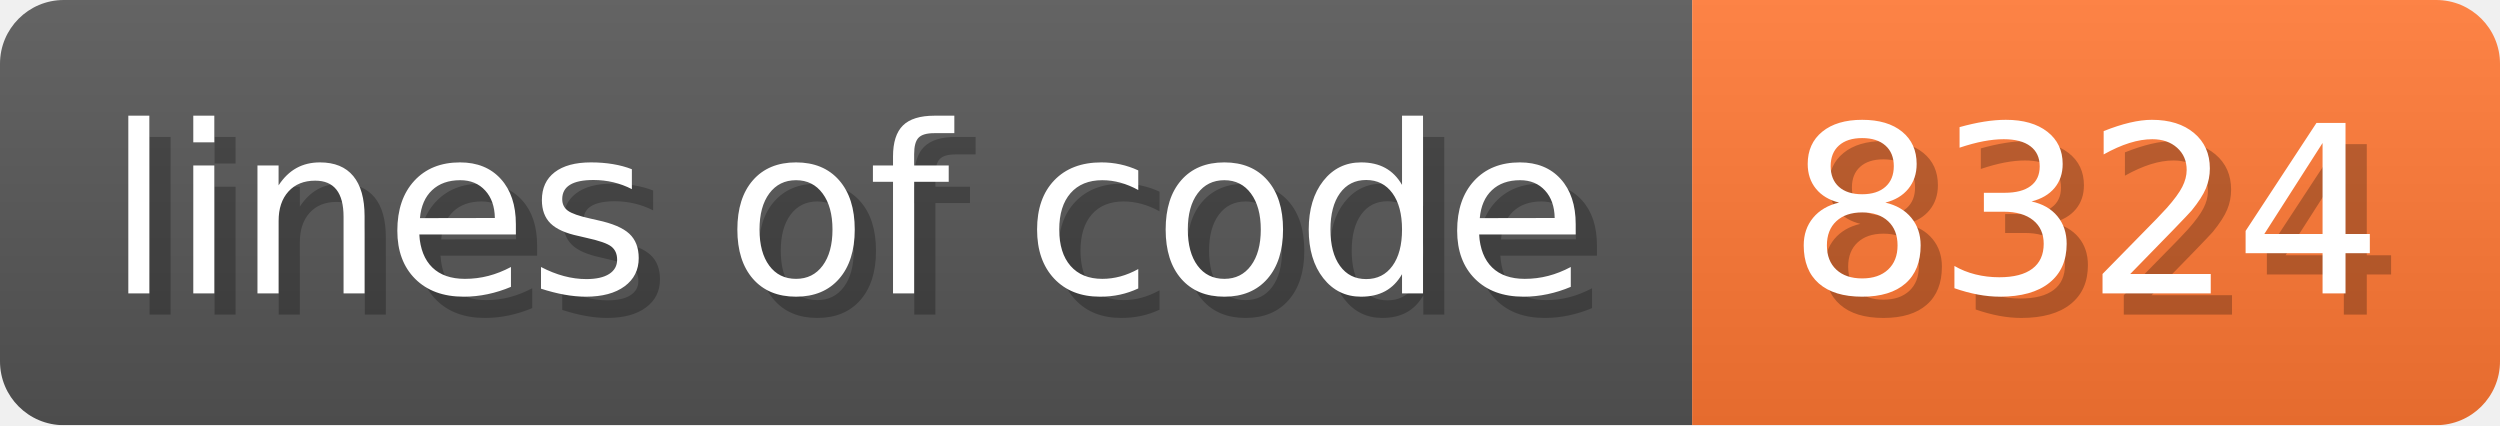
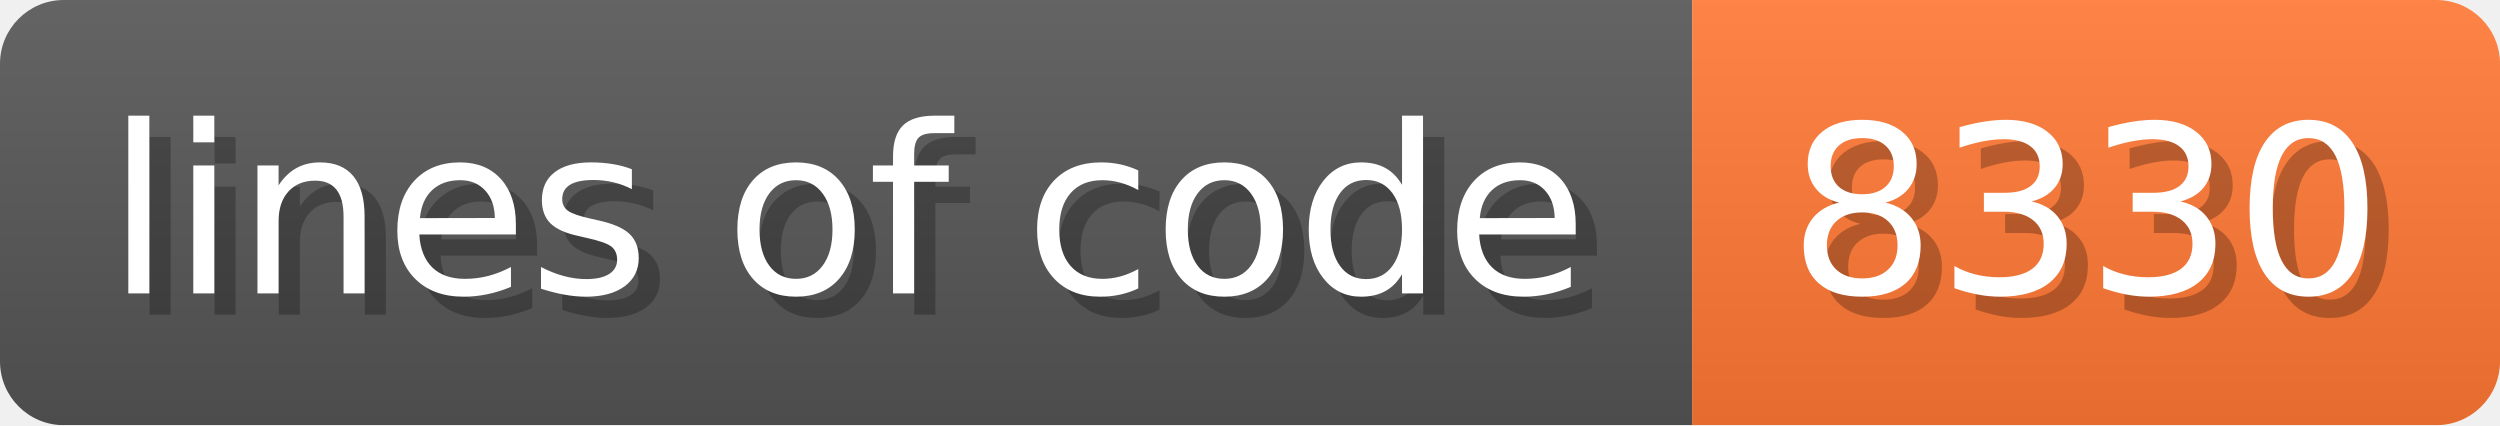
- <svg xmlns="http://www.w3.org/2000/svg" width="117.6" height="20" viewBox="0 0 1176 200" role="img" aria-label="lines of code: 8324">
+ <svg xmlns="http://www.w3.org/2000/svg" width="117.6" height="20" viewBox="0 0 1176 200" role="img" aria-label="lines of code: 8330">
  <linearGradient id="a" x2="0" y2="100%">
    <stop offset="0" stop-opacity=".1" stop-color="#EEE" />
    <stop offset="1" stop-opacity=".1" />
  </linearGradient>
  <mask id="m">
    <rect width="1176" height="200" rx="30" fill="#FFF" />
  </mask>
  <g mask="url(#m)">
    <rect width="796" height="200" fill="#555" />
    <rect width="380" height="200" fill="#F73" x="796" />
    <rect width="1176" height="200" fill="url(#a)" />
  </g>
  <g aria-hidden="true" fill="#fff" text-anchor="start" font-family="Verdana,DejaVu Sans,sans-serif" font-size="110">
    <text x="60" y="148" textLength="696" fill="#000" opacity="0.25">lines of code</text>
    <text x="50" y="138" textLength="696">lines of code</text>
-     <text x="851" y="148" textLength="280" fill="#000" opacity="0.25">8324</text>
-     <text x="841" y="138" textLength="280">8324</text>
+     <text x="851" y="148" textLength="280" fill="#000" opacity="0.25">8330</text>
+     <text x="841" y="138" textLength="280">8330</text>
  </g>
</svg>
